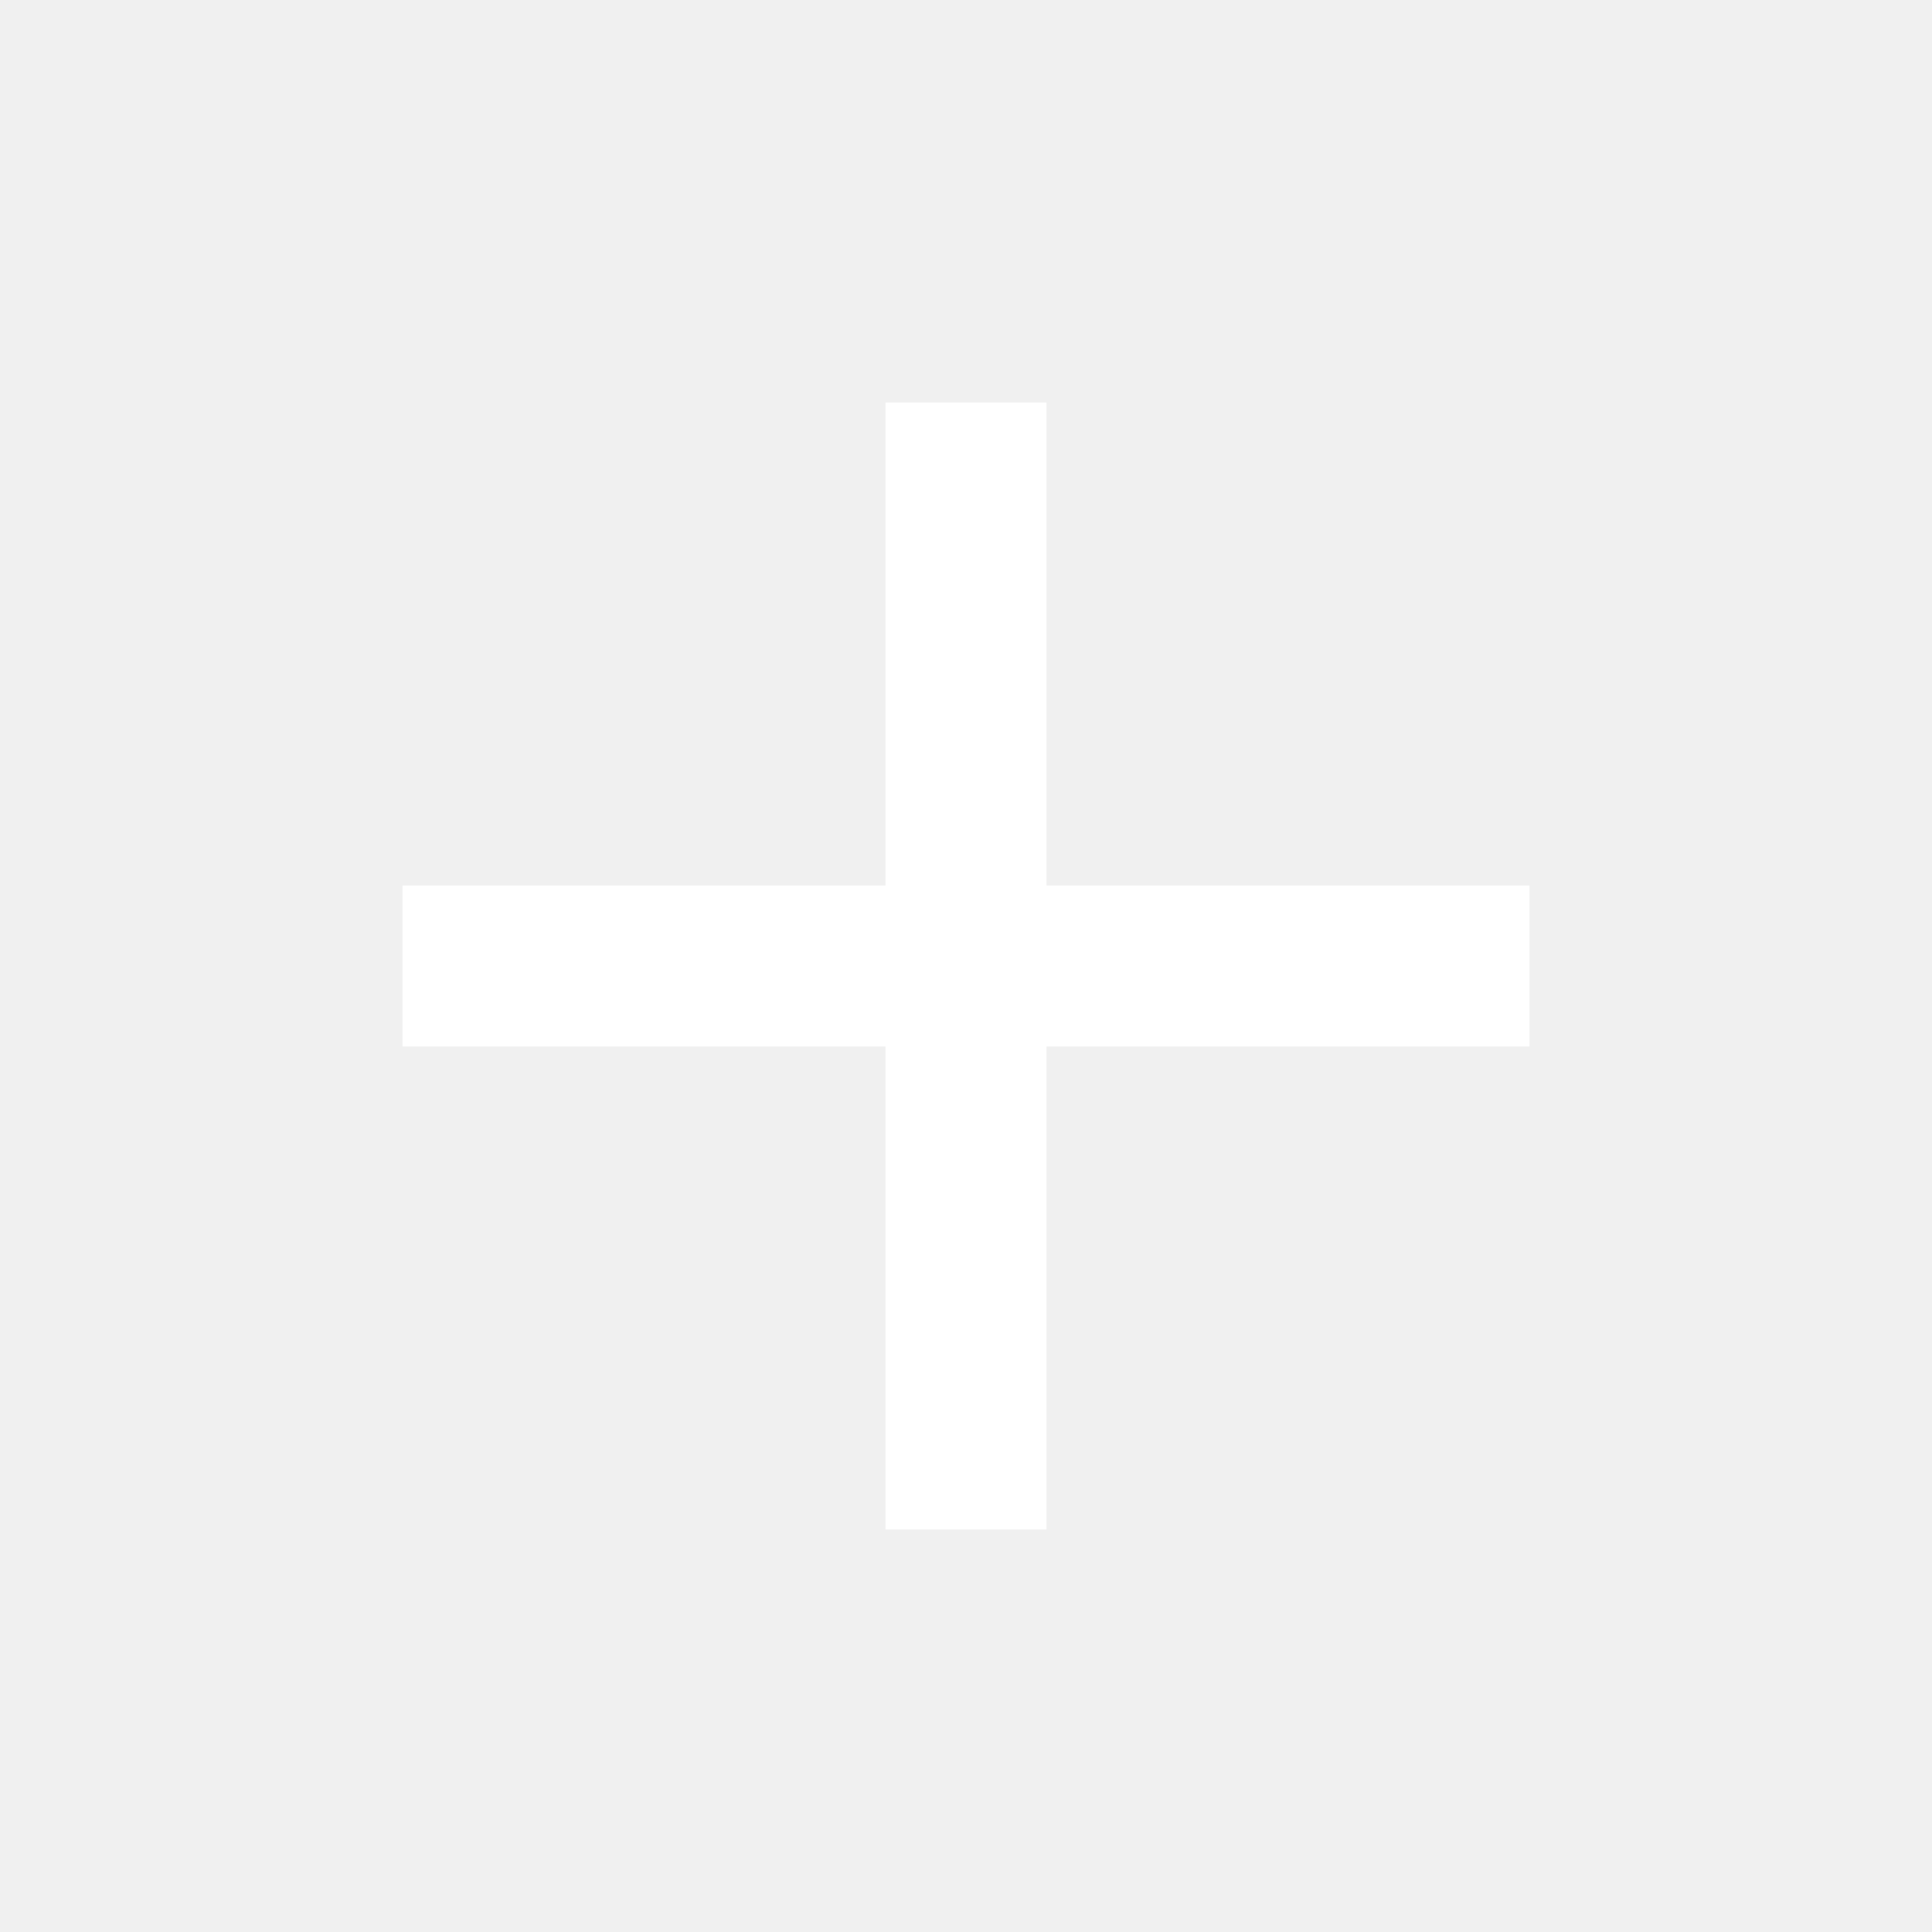
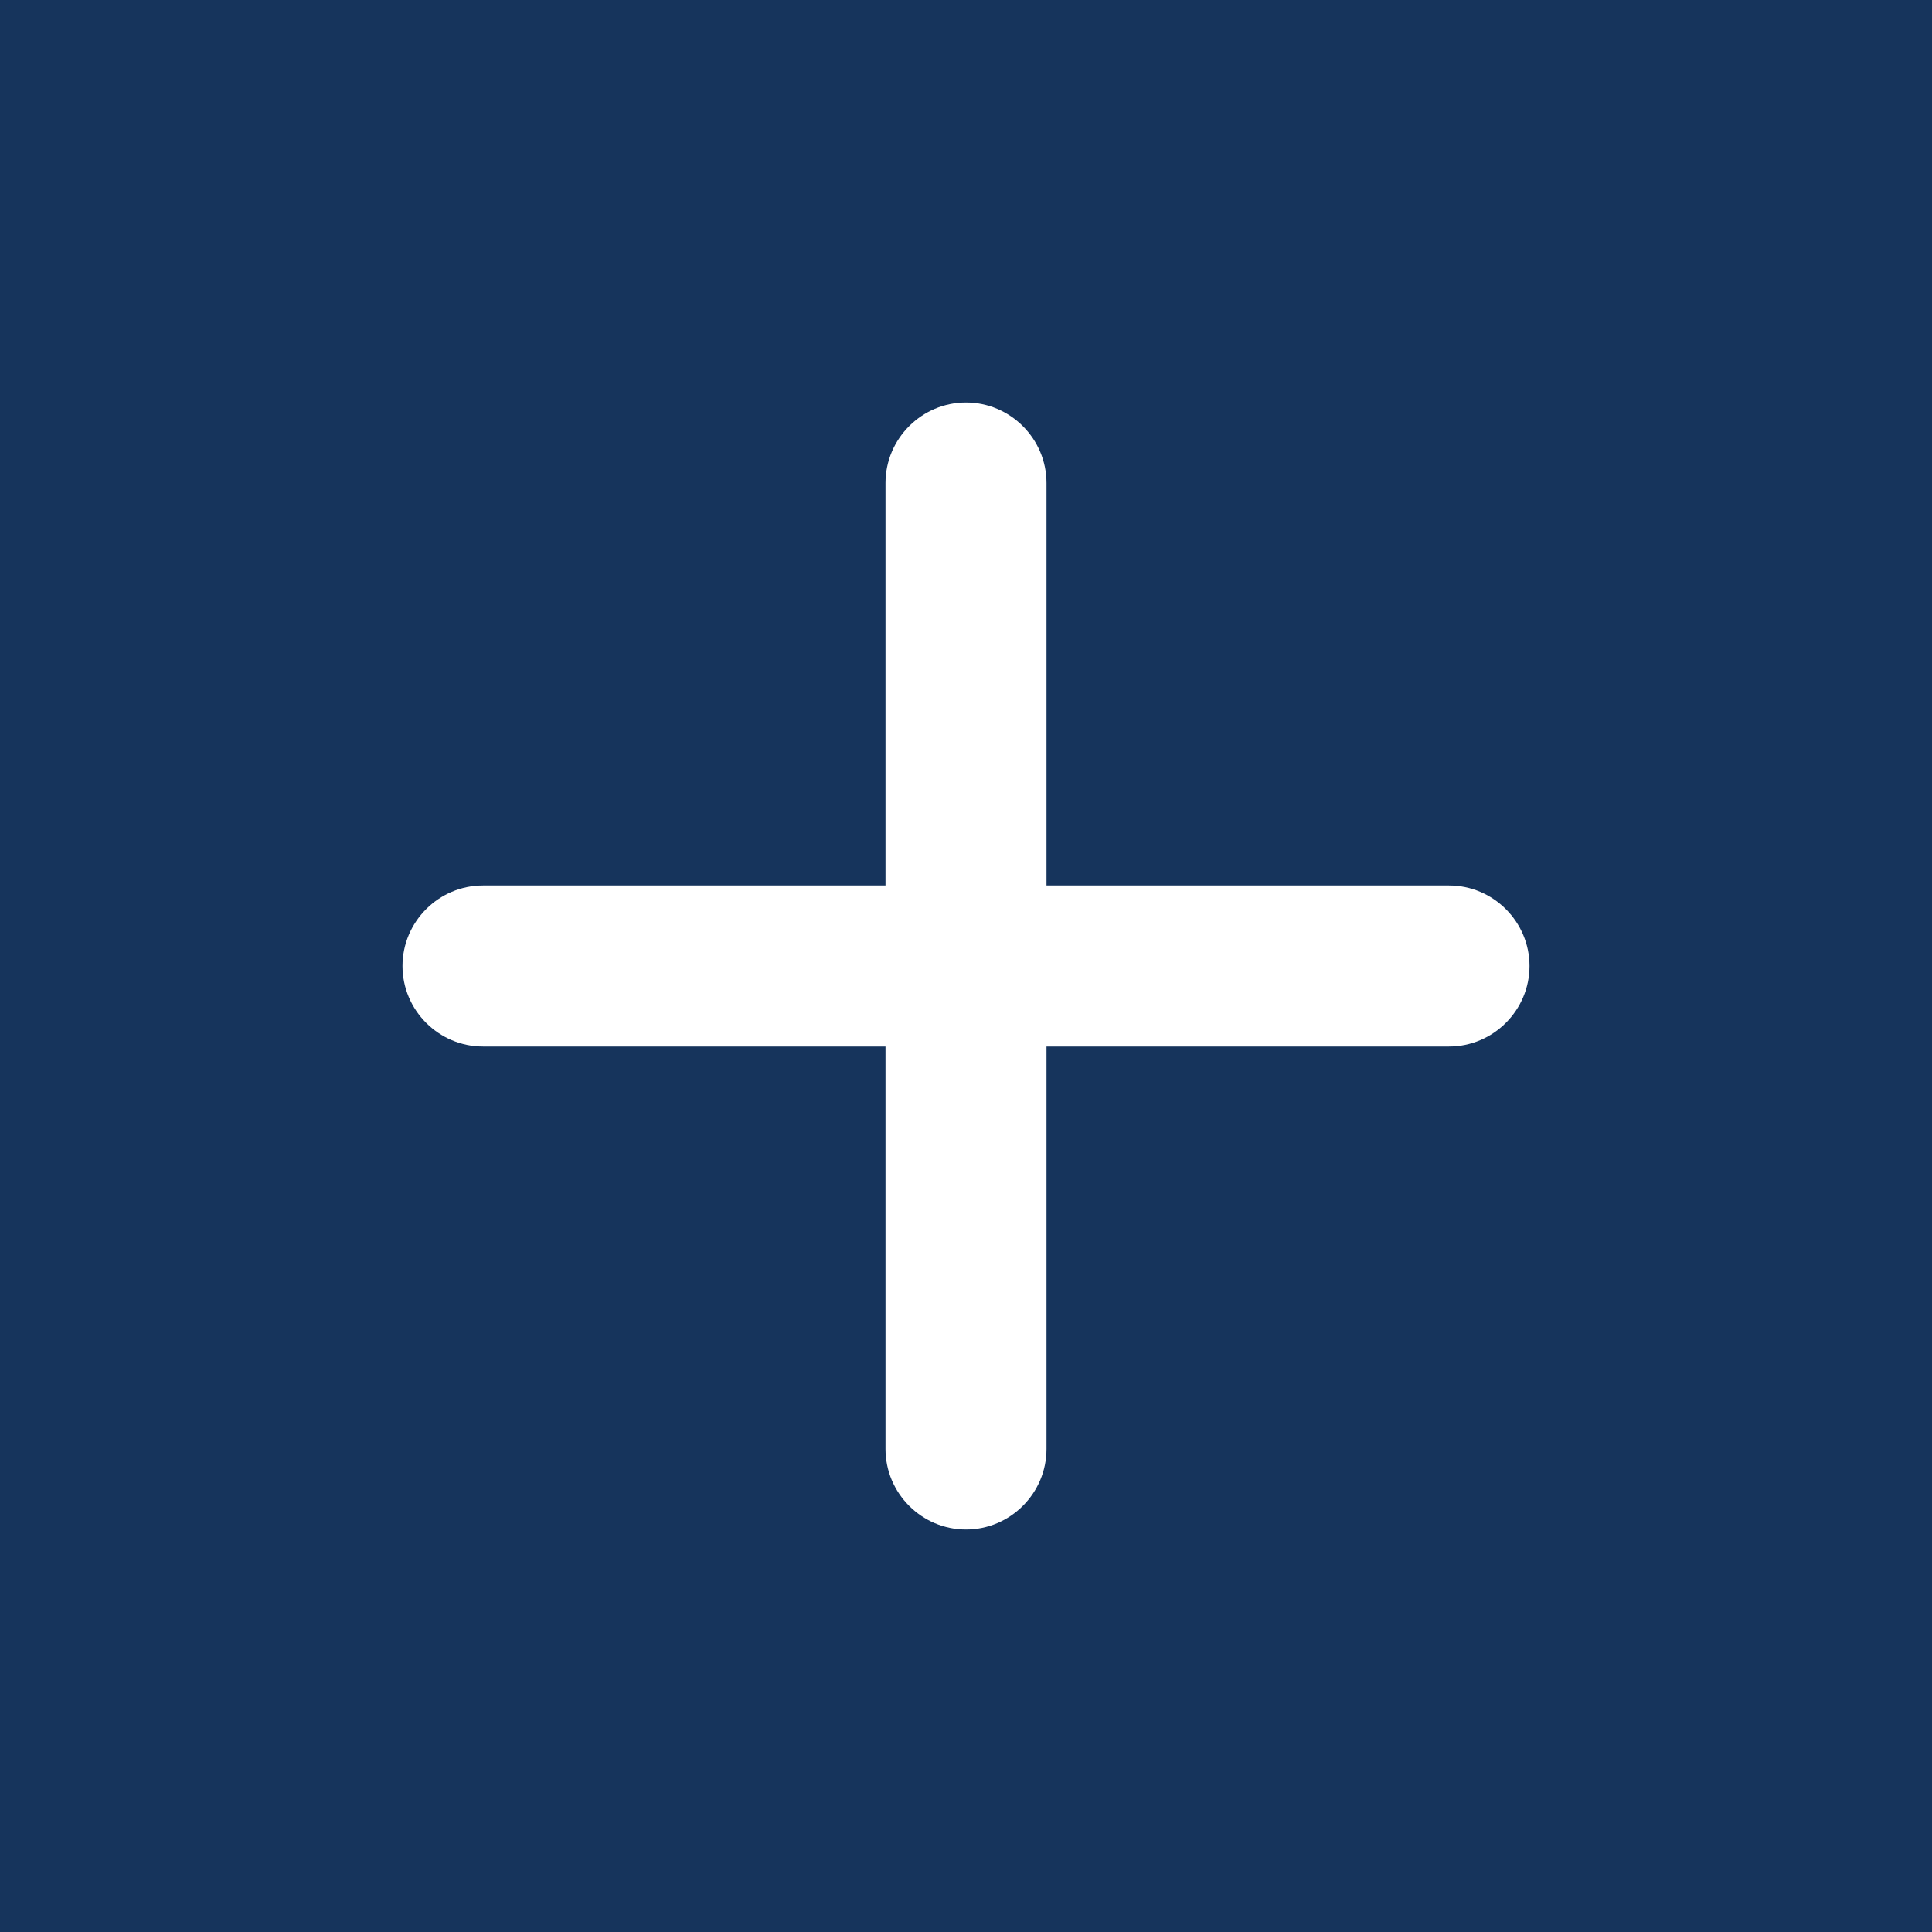
<svg xmlns="http://www.w3.org/2000/svg" height="50" viewBox="0 0 24 24" width="50" fill="white">
-   <path d="M0 0h24v24H0V0z" fill="none" />
-   <path d="M19 13h-6v6h-2v-6H5v-2h6V5h2v6h6v2z" />
+   <path d="M0 0h24v24H0V0z" fill="#16345C" />
+   <path d="M18 13h-5v5c0 .55-.45 1-1 1s-1-.45-1-1v-5H6c-.55 0-1-.45-1-1s.45-1 1-1h5V6c0-.55.45-1 1-1s1 .45 1 1v5h5c.55 0 1 .45 1 1s-.45 1-1 1z" />
</svg>
